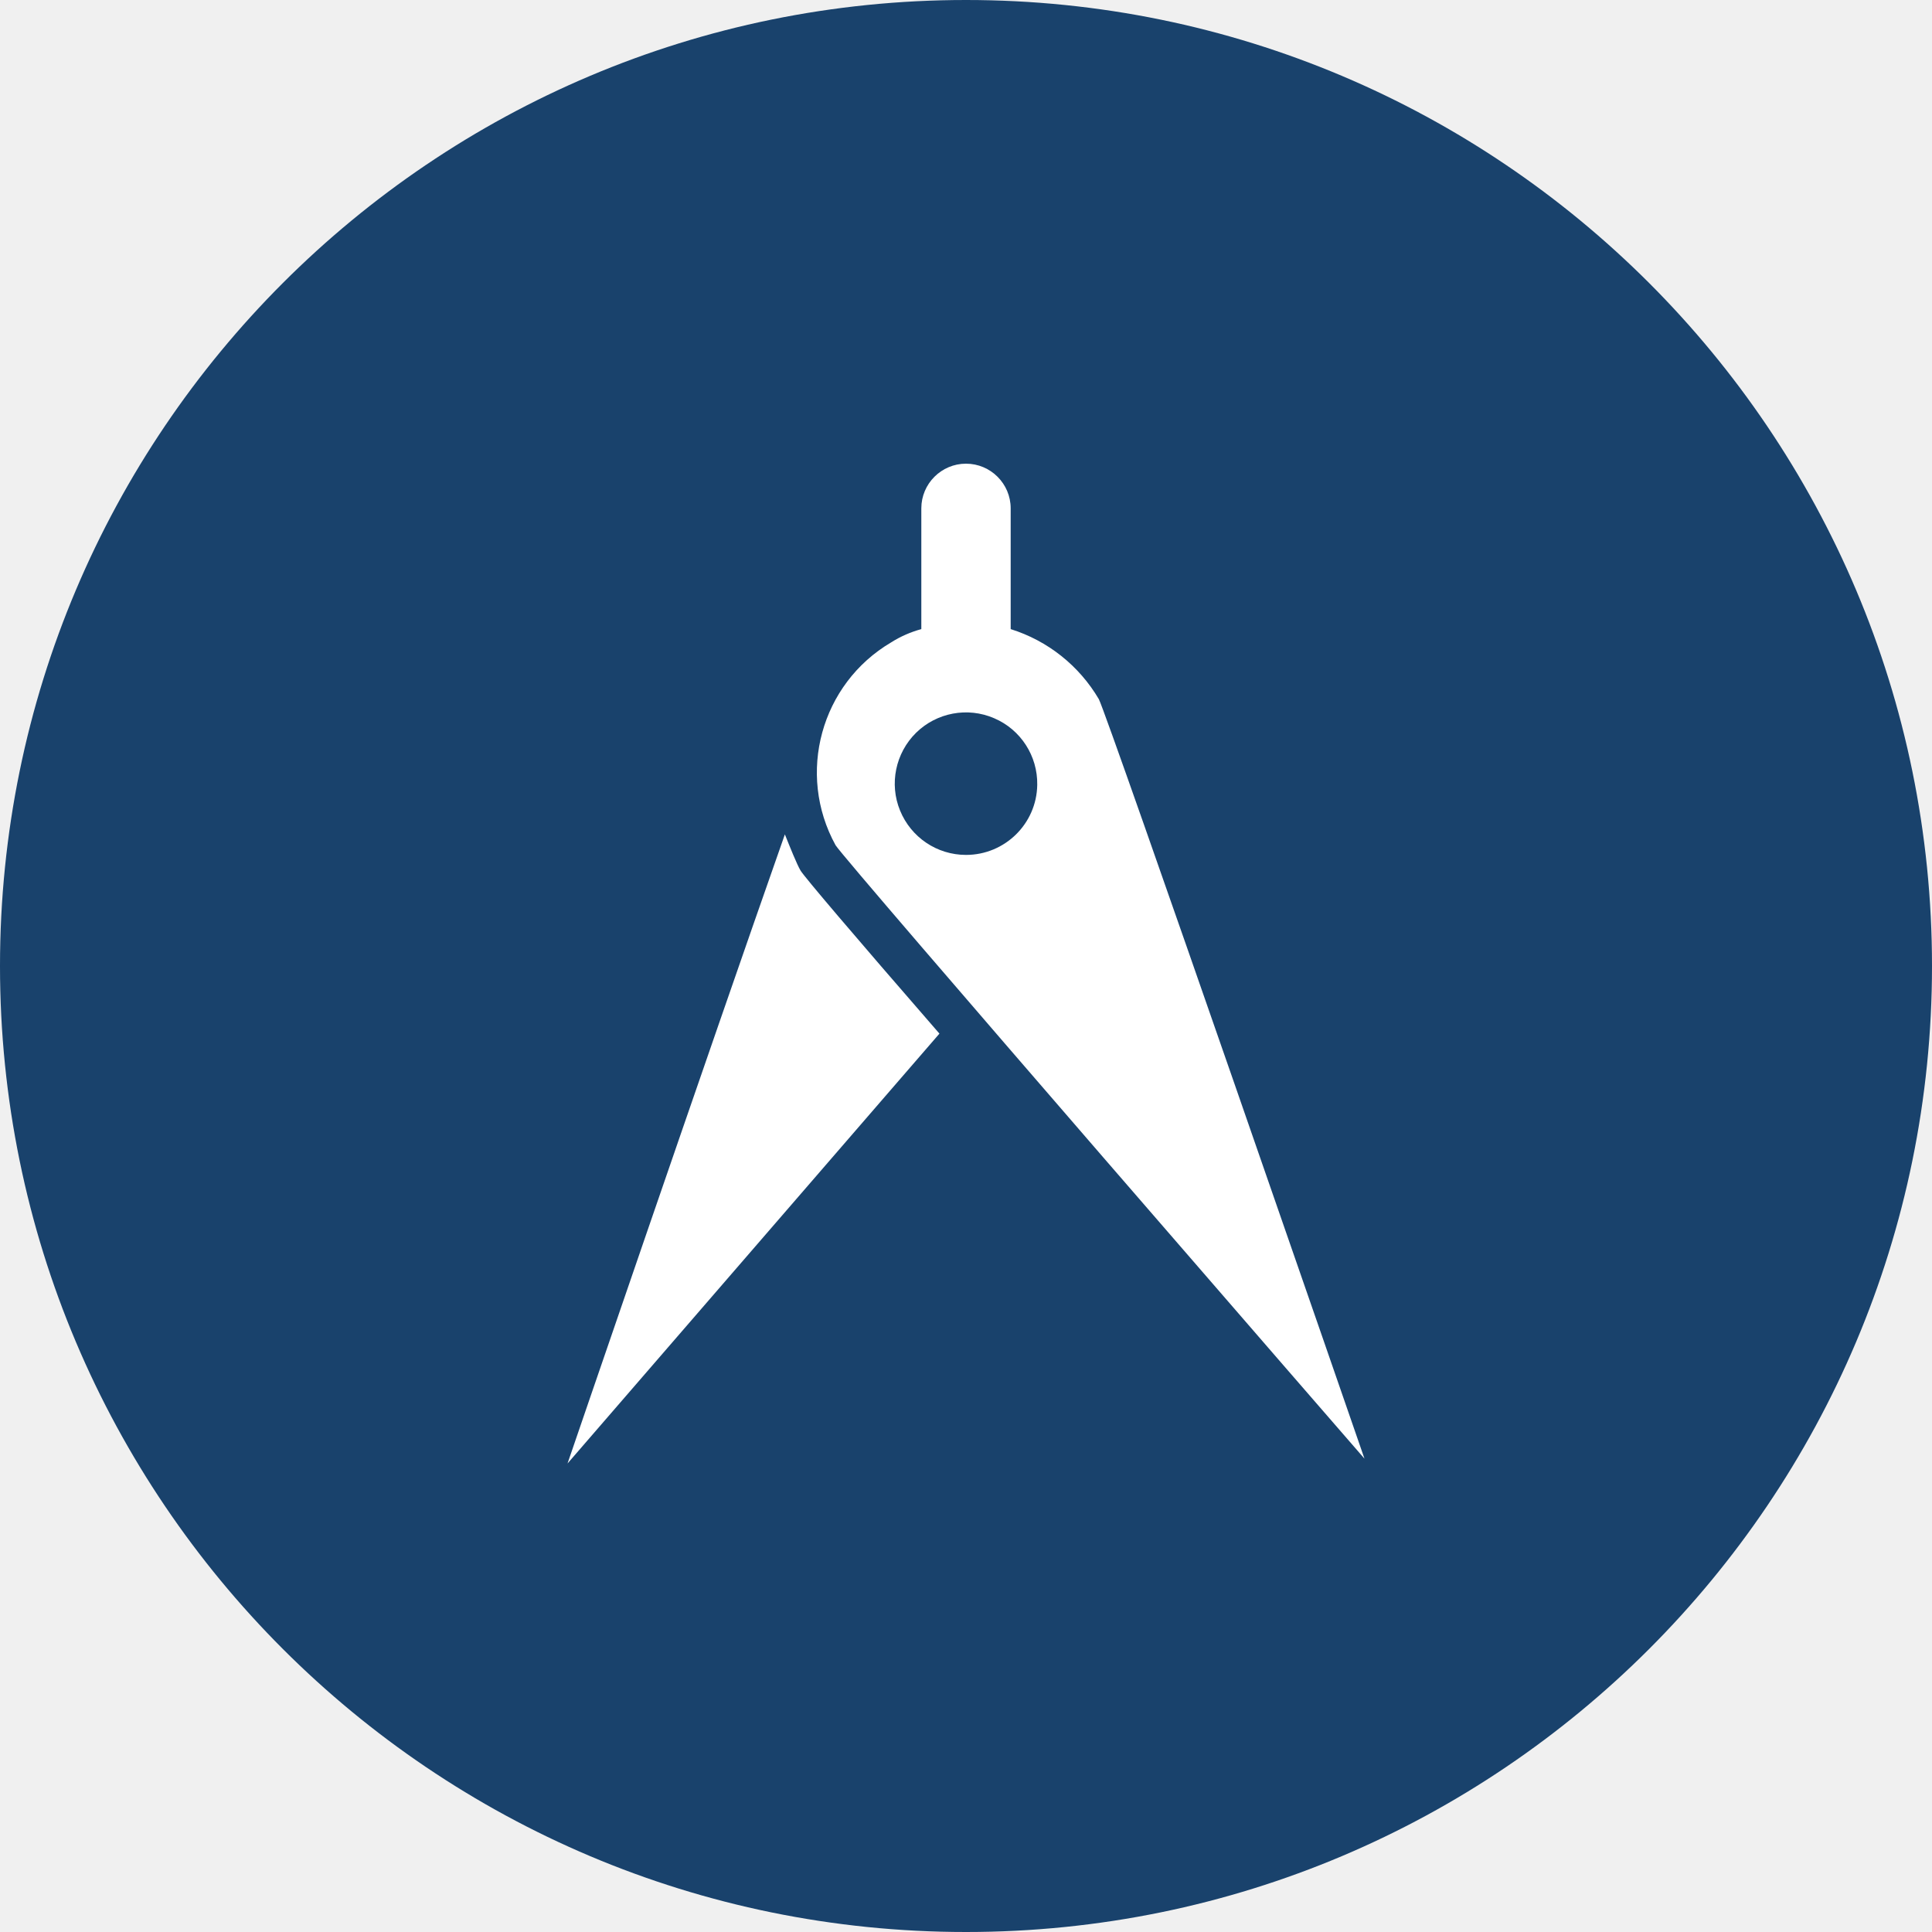
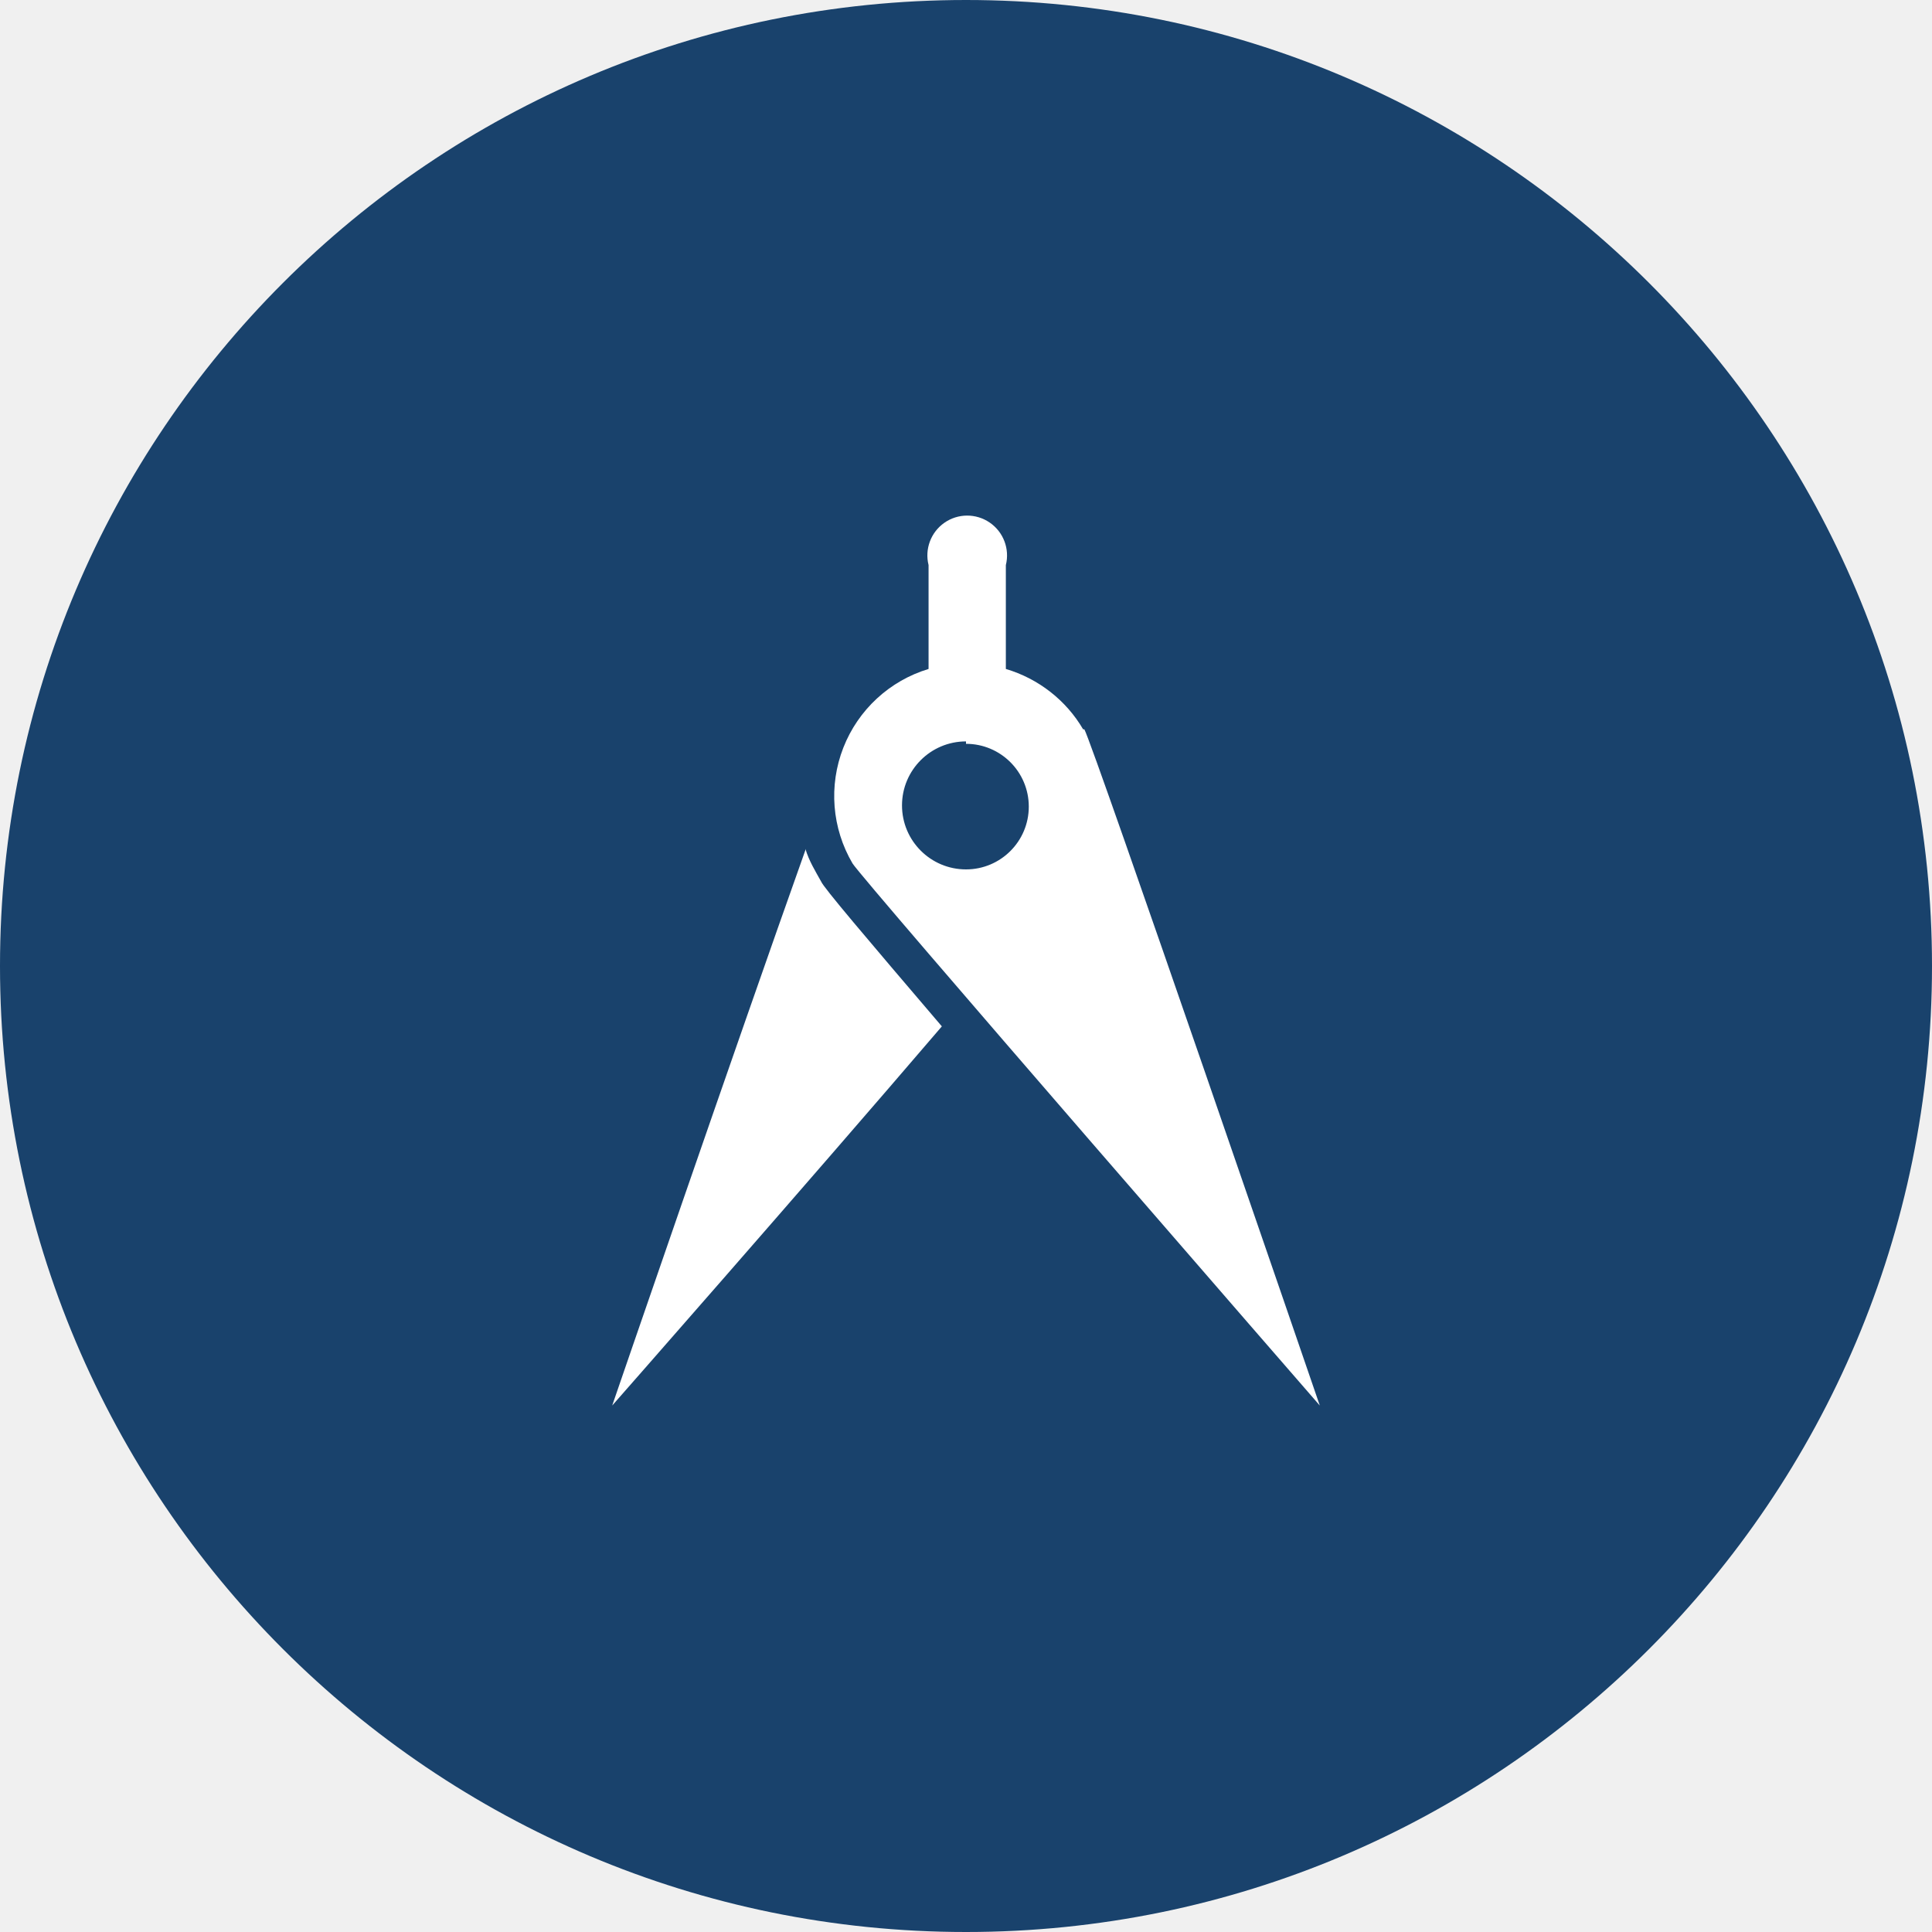
- <svg xmlns="http://www.w3.org/2000/svg" viewBox="0 0 16 16">
-   <g>
-     <circle class="ti-background" cx="8" cy="8" r="8" fill="#19426C" />
-     <path class="ti-foreground" fill="#FFF" d="M6.5,6.91 C5.86,8.73 4.7,12.12 4.7,12.12 L7.78,8.56 C7.05,7.72 6.66,7.26 6.63,7.21 C6.6,7.16 6.54,7.01 6.5,6.91 M8,7.08 C7.76,7.08 7.545,6.935 7.454,6.713 C7.363,6.492 7.416,6.237 7.586,6.069 C7.757,5.901 8.013,5.853 8.233,5.948 C8.453,6.042 8.594,6.26 8.59,6.5 C8.585,6.822 8.322,7.08 8,7.08 M9.1,5.79 C8.937,5.513 8.677,5.306 8.37,5.21 L8.37,4.21 C8.37,4.006 8.204,3.84 8,3.84 C7.796,3.84 7.63,4.006 7.63,4.21 L7.63,5.21 C7.542,5.234 7.457,5.271 7.38,5.32 C6.798,5.663 6.594,6.408 6.92,7 C7,7.13 11.3,12.08 11.3,12.08 C11.3,12.08 9.17,5.92 9.1,5.79" />
-   </g>
+ <svg xmlns="http://www.w3.org/2000/svg" fill="none" viewBox="0 0 16 16">
+   <defs />
+   <circle cx="8" cy="8" r="8" fill="#19426C" />
+   <path fill="#fff" d="M7.82 4.33a.33.33 0 01.51.35v.86c.27.08.5.26.64.5h.01c.07.12 1.95 5.6 1.95 5.6s-3.8-4.37-3.87-4.49a1.1 1.1 0 01.63-1.61v-.86a.33.33 0 01.13-.35zm-1.15 2.7c.03.1.08.18.13.27.02.05.36.45 1 1.2-1.13 1.32-2.73 3.14-2.73 3.14s1.03-3 1.6-4.6M8 6.14A.52.52 0 108 7.2a.52.52 0 000-1.04z" />
</svg>
